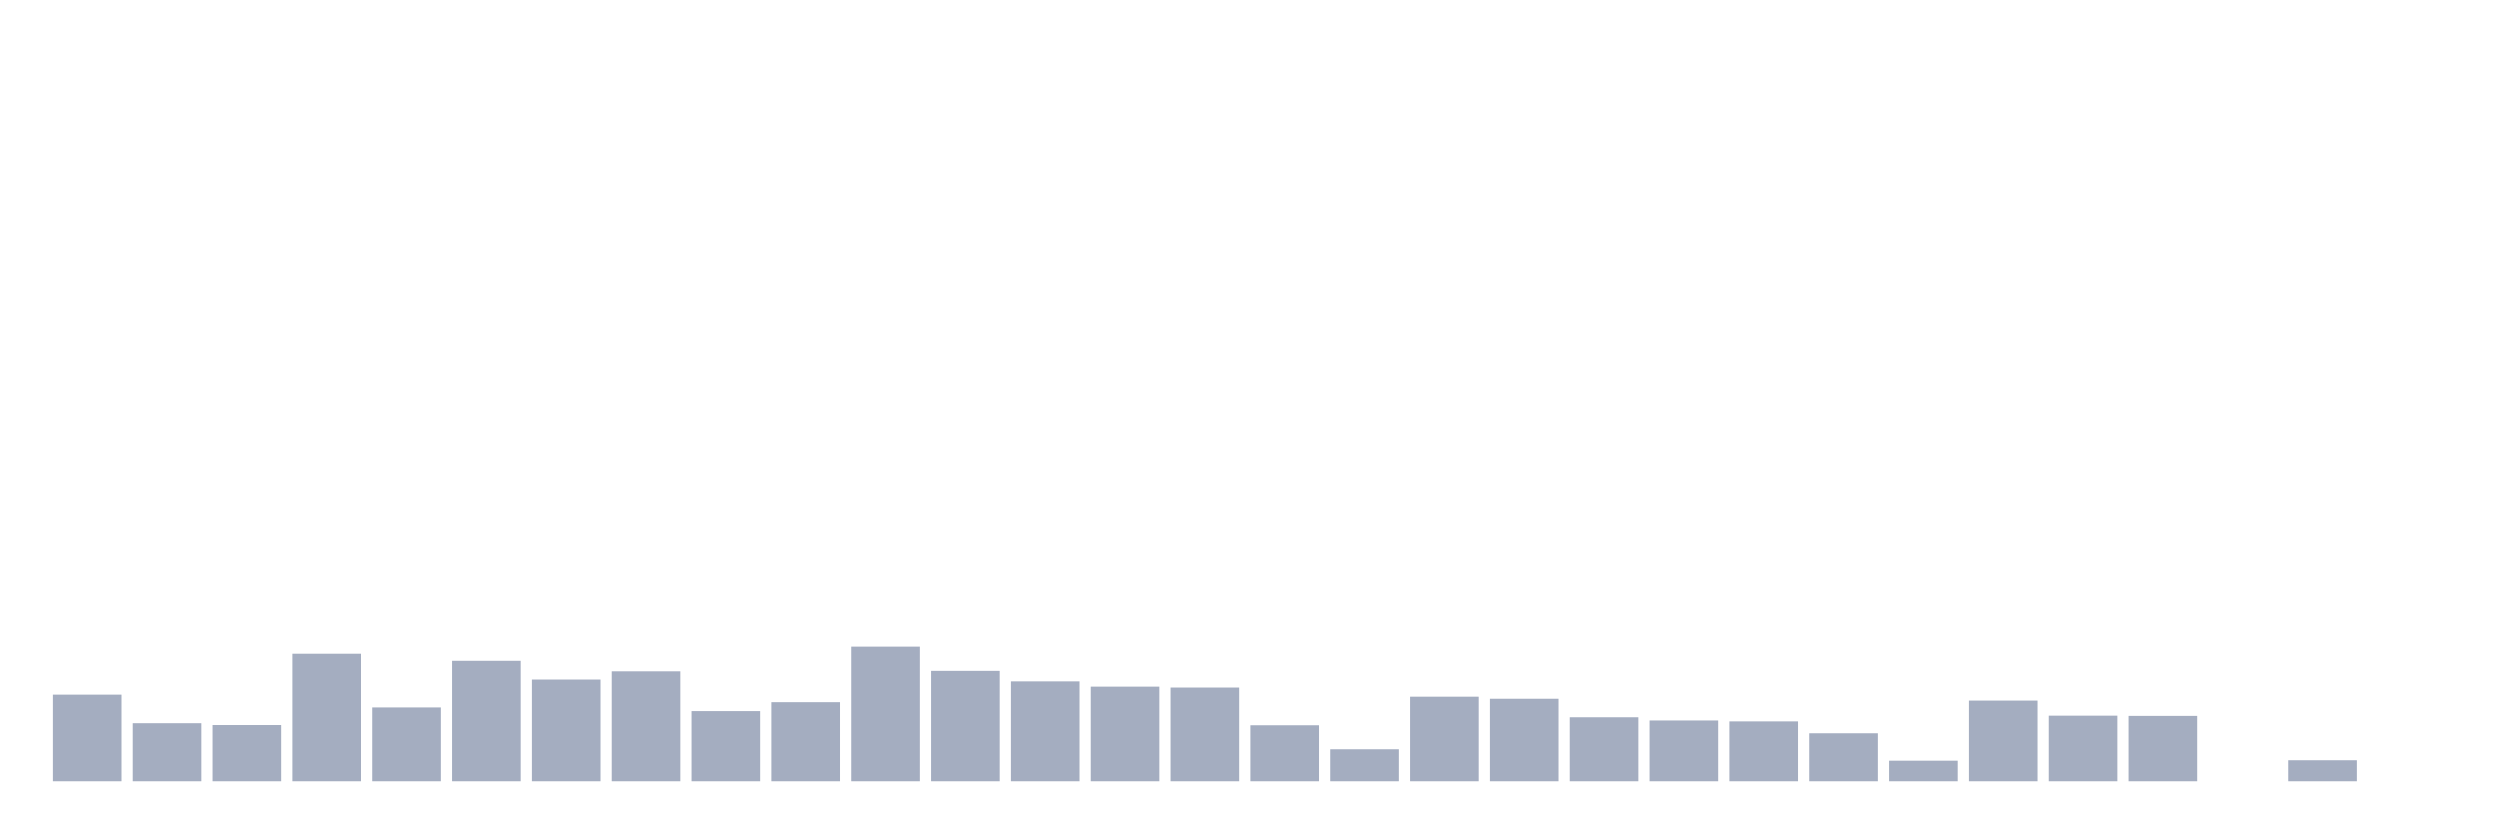
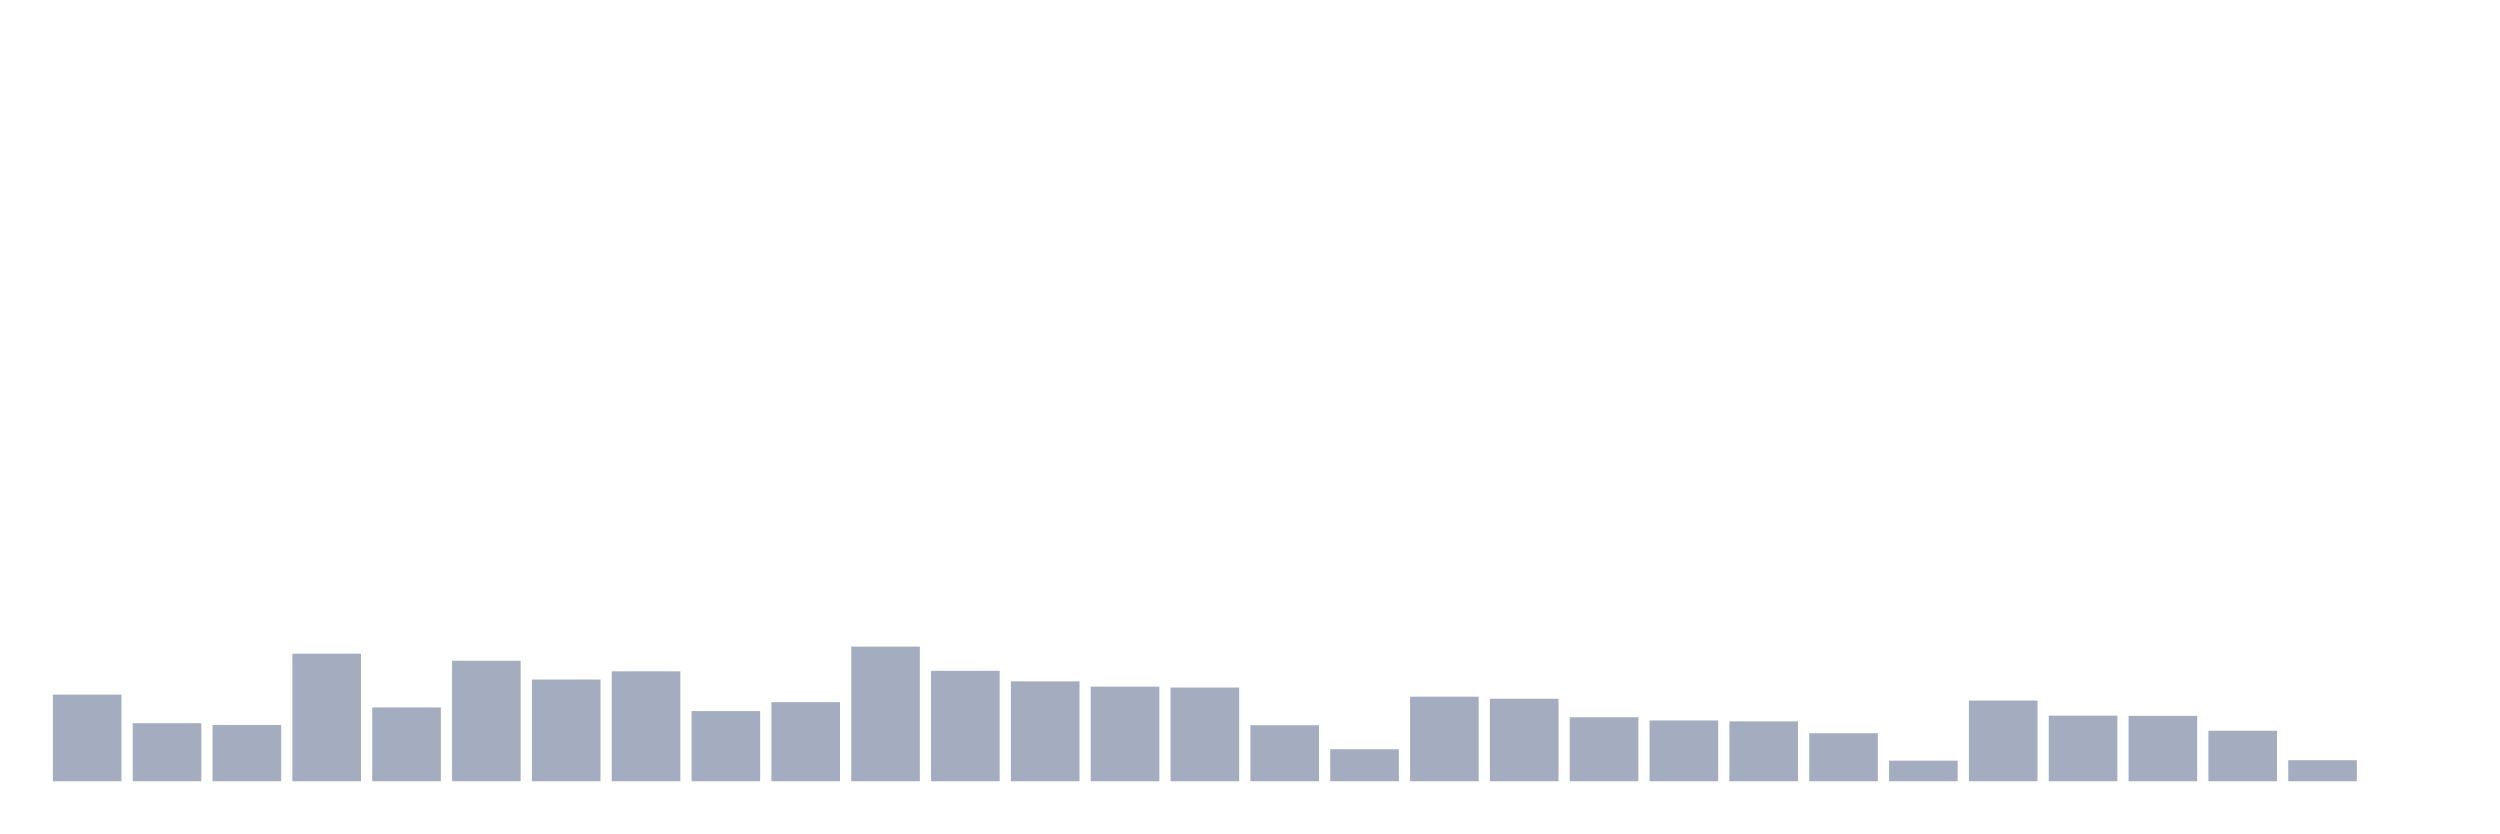
<svg xmlns="http://www.w3.org/2000/svg" viewBox="0 0 480 160">
  <g transform="translate(10,10)">
    <rect class="bar" x="0.153" width="13.175" y="123.367" height="16.633" fill="rgb(164,173,192)" />
    <rect class="bar" x="15.482" width="13.175" y="128.853" height="11.147" fill="rgb(164,173,192)" />
    <rect class="bar" x="30.81" width="13.175" y="129.204" height="10.796" fill="rgb(164,173,192)" />
    <rect class="bar" x="46.138" width="13.175" y="115.511" height="24.489" fill="rgb(164,173,192)" />
    <rect class="bar" x="61.466" width="13.175" y="125.824" height="14.176" fill="rgb(164,173,192)" />
    <rect class="bar" x="76.794" width="13.175" y="116.871" height="23.129" fill="rgb(164,173,192)" />
    <rect class="bar" x="92.123" width="13.175" y="120.47" height="19.53" fill="rgb(164,173,192)" />
    <rect class="bar" x="107.451" width="13.175" y="118.89" height="21.11" fill="rgb(164,173,192)" />
    <rect class="bar" x="122.779" width="13.175" y="126.527" height="13.473" fill="rgb(164,173,192)" />
    <rect class="bar" x="138.107" width="13.175" y="124.815" height="15.185" fill="rgb(164,173,192)" />
    <rect class="bar" x="153.436" width="13.175" y="114.15" height="25.85" fill="rgb(164,173,192)" />
    <rect class="bar" x="168.764" width="13.175" y="118.803" height="21.197" fill="rgb(164,173,192)" />
    <rect class="bar" x="184.092" width="13.175" y="120.821" height="19.179" fill="rgb(164,173,192)" />
    <rect class="bar" x="199.42" width="13.175" y="121.831" height="18.169" fill="rgb(164,173,192)" />
    <rect class="bar" x="214.748" width="13.175" y="122.006" height="17.994" fill="rgb(164,173,192)" />
    <rect class="bar" x="230.077" width="13.175" y="129.248" height="10.752" fill="rgb(164,173,192)" />
    <rect class="bar" x="245.405" width="13.175" y="133.856" height="6.144" fill="rgb(164,173,192)" />
    <rect class="bar" x="260.733" width="13.175" y="123.762" height="16.238" fill="rgb(164,173,192)" />
    <rect class="bar" x="276.061" width="13.175" y="124.157" height="15.843" fill="rgb(164,173,192)" />
    <rect class="bar" x="291.39" width="13.175" y="127.712" height="12.288" fill="rgb(164,173,192)" />
    <rect class="bar" x="306.718" width="13.175" y="128.326" height="11.674" fill="rgb(164,173,192)" />
    <rect class="bar" x="322.046" width="13.175" y="128.502" height="11.498" fill="rgb(164,173,192)" />
    <rect class="bar" x="337.374" width="13.175" y="130.784" height="9.216" fill="rgb(164,173,192)" />
    <rect class="bar" x="352.702" width="13.175" y="136.05" height="3.95" fill="rgb(164,173,192)" />
    <rect class="bar" x="368.031" width="13.175" y="124.508" height="15.492" fill="rgb(164,173,192)" />
    <rect class="bar" x="383.359" width="13.175" y="127.404" height="12.596" fill="rgb(164,173,192)" />
    <rect class="bar" x="398.687" width="13.175" y="127.448" height="12.552" fill="rgb(164,173,192)" />
-     <rect class="bar" x="414.015" width="13.175" y="140" height="0" fill="rgb(164,173,192)" />
+     <rect class="bar" x="414.015" width="13.175" y="130.301" height="9.699" fill="rgb(164,173,192)" />
    <rect class="bar" x="429.344" width="13.175" y="135.962" height="4.038" fill="rgb(164,173,192)" />
    <rect class="bar" x="444.672" width="13.175" y="140" height="0" fill="rgb(164,173,192)" />
  </g>
</svg>
